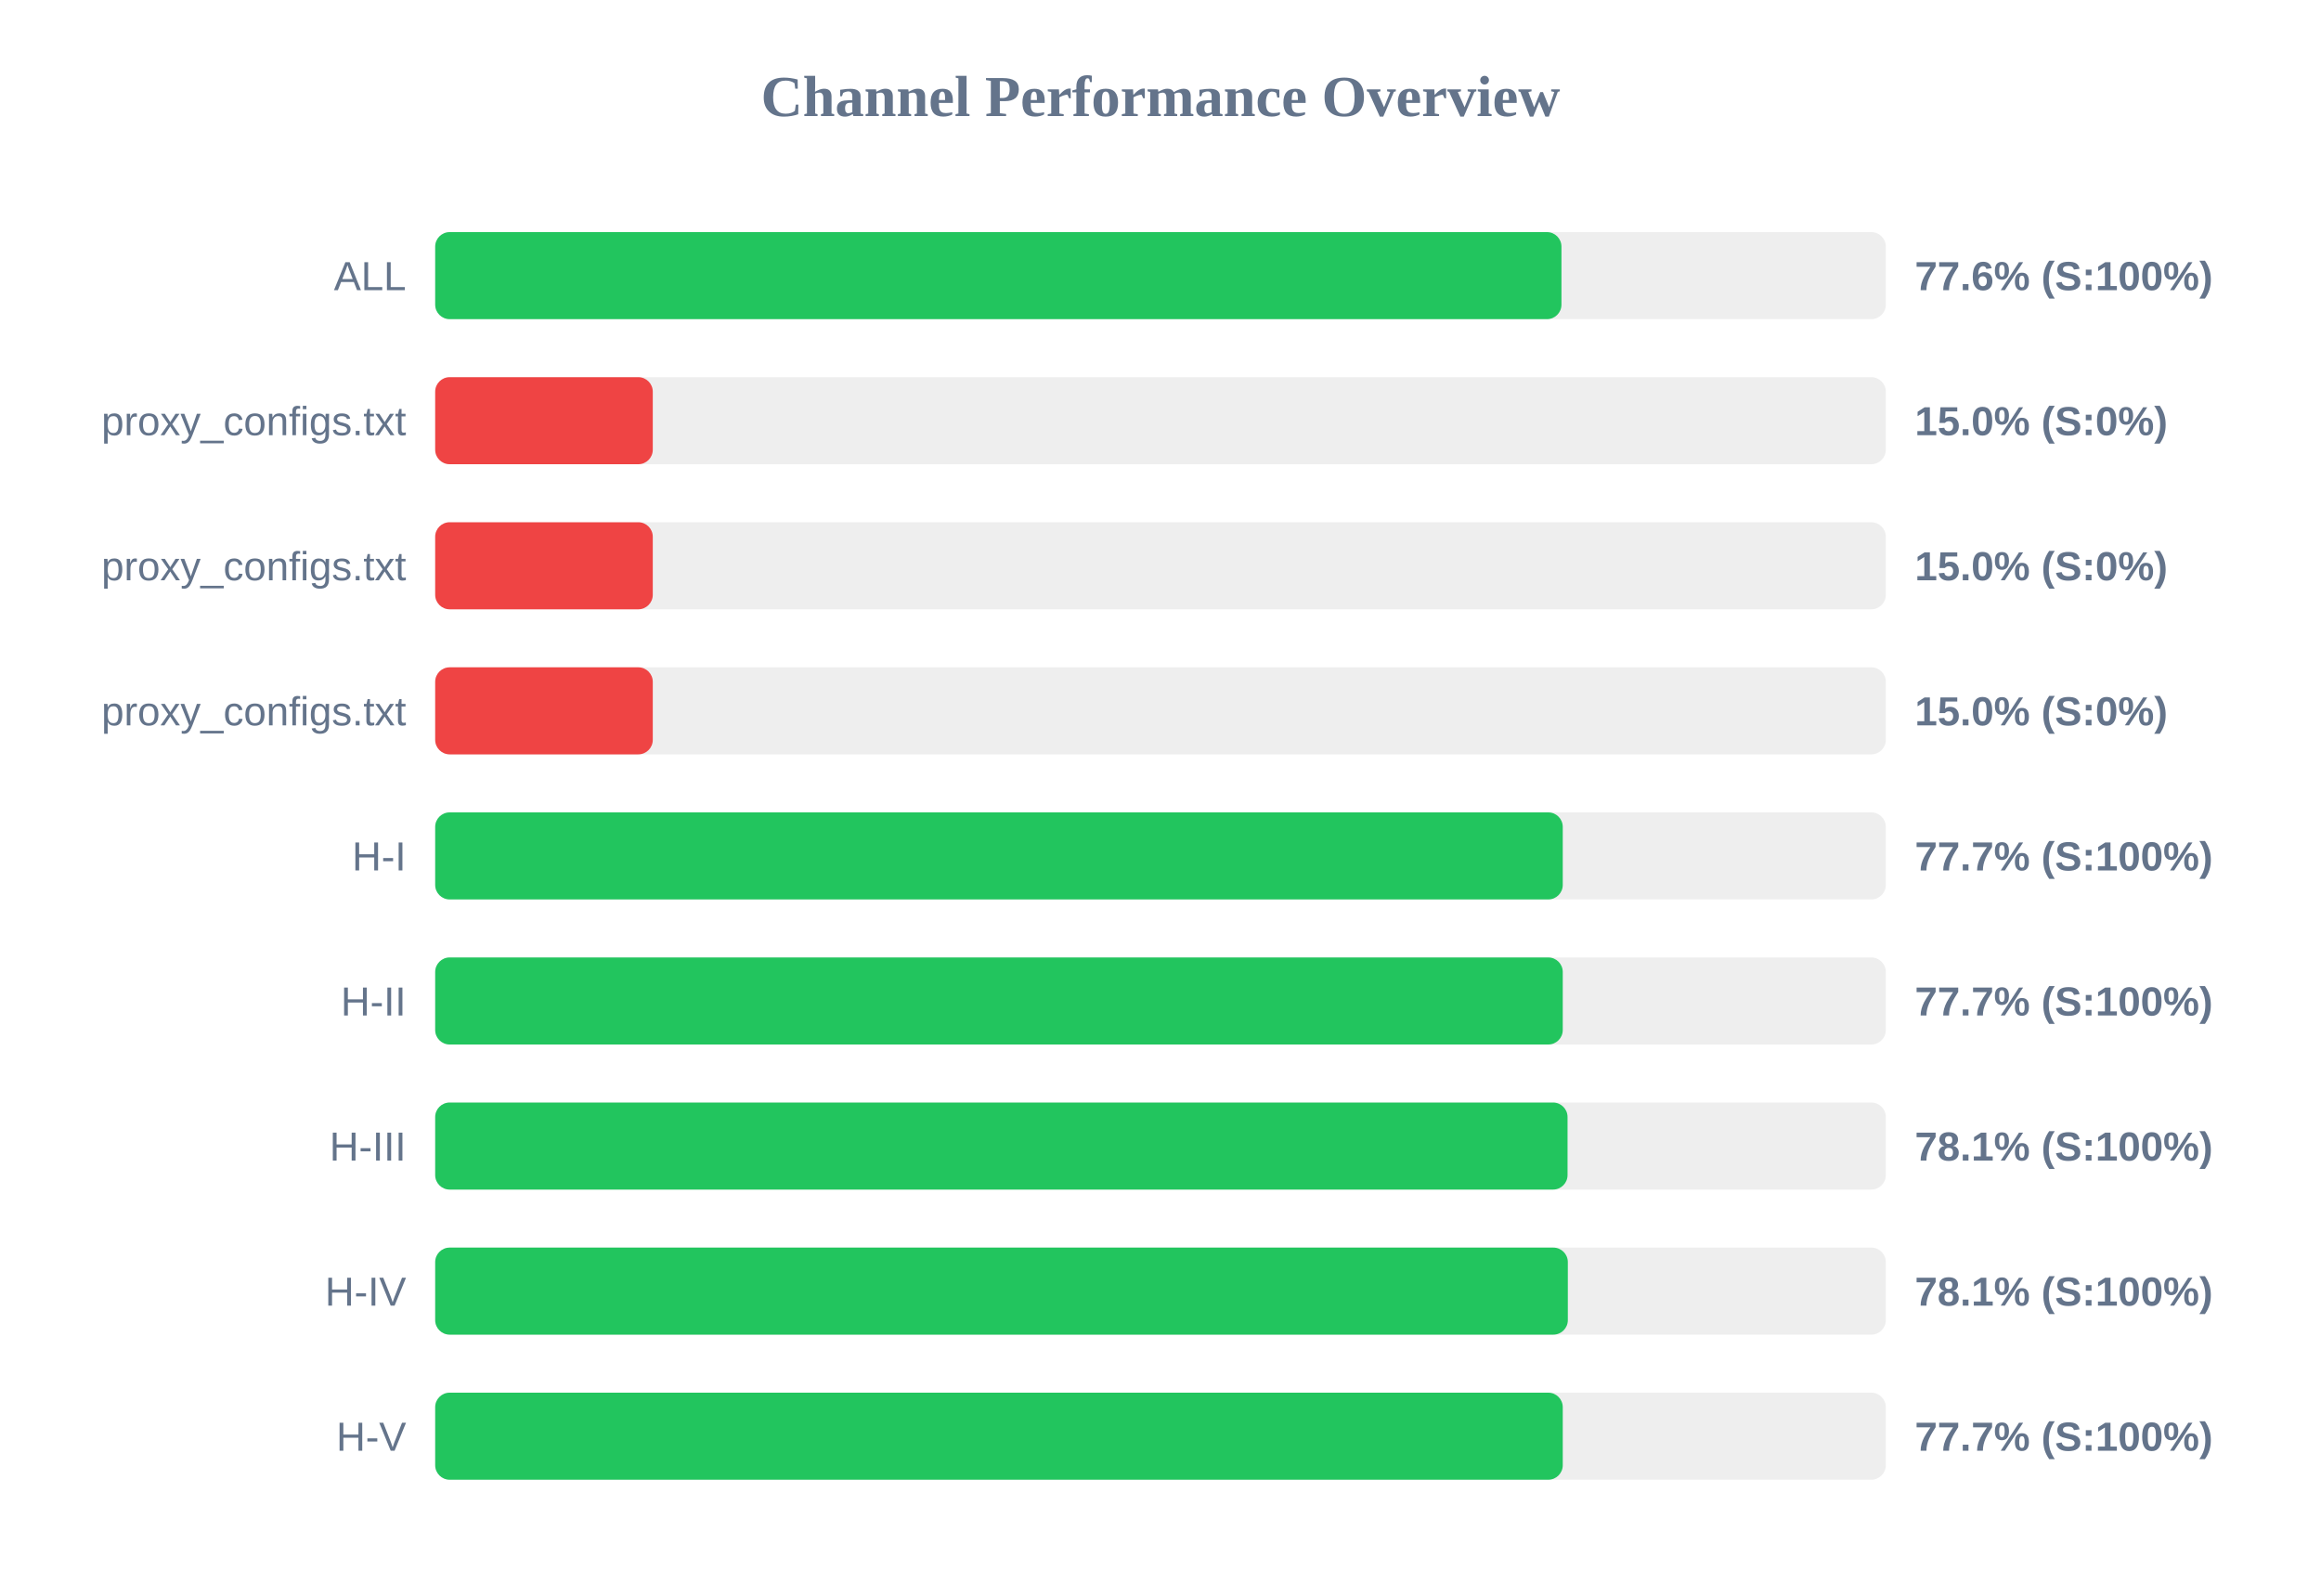
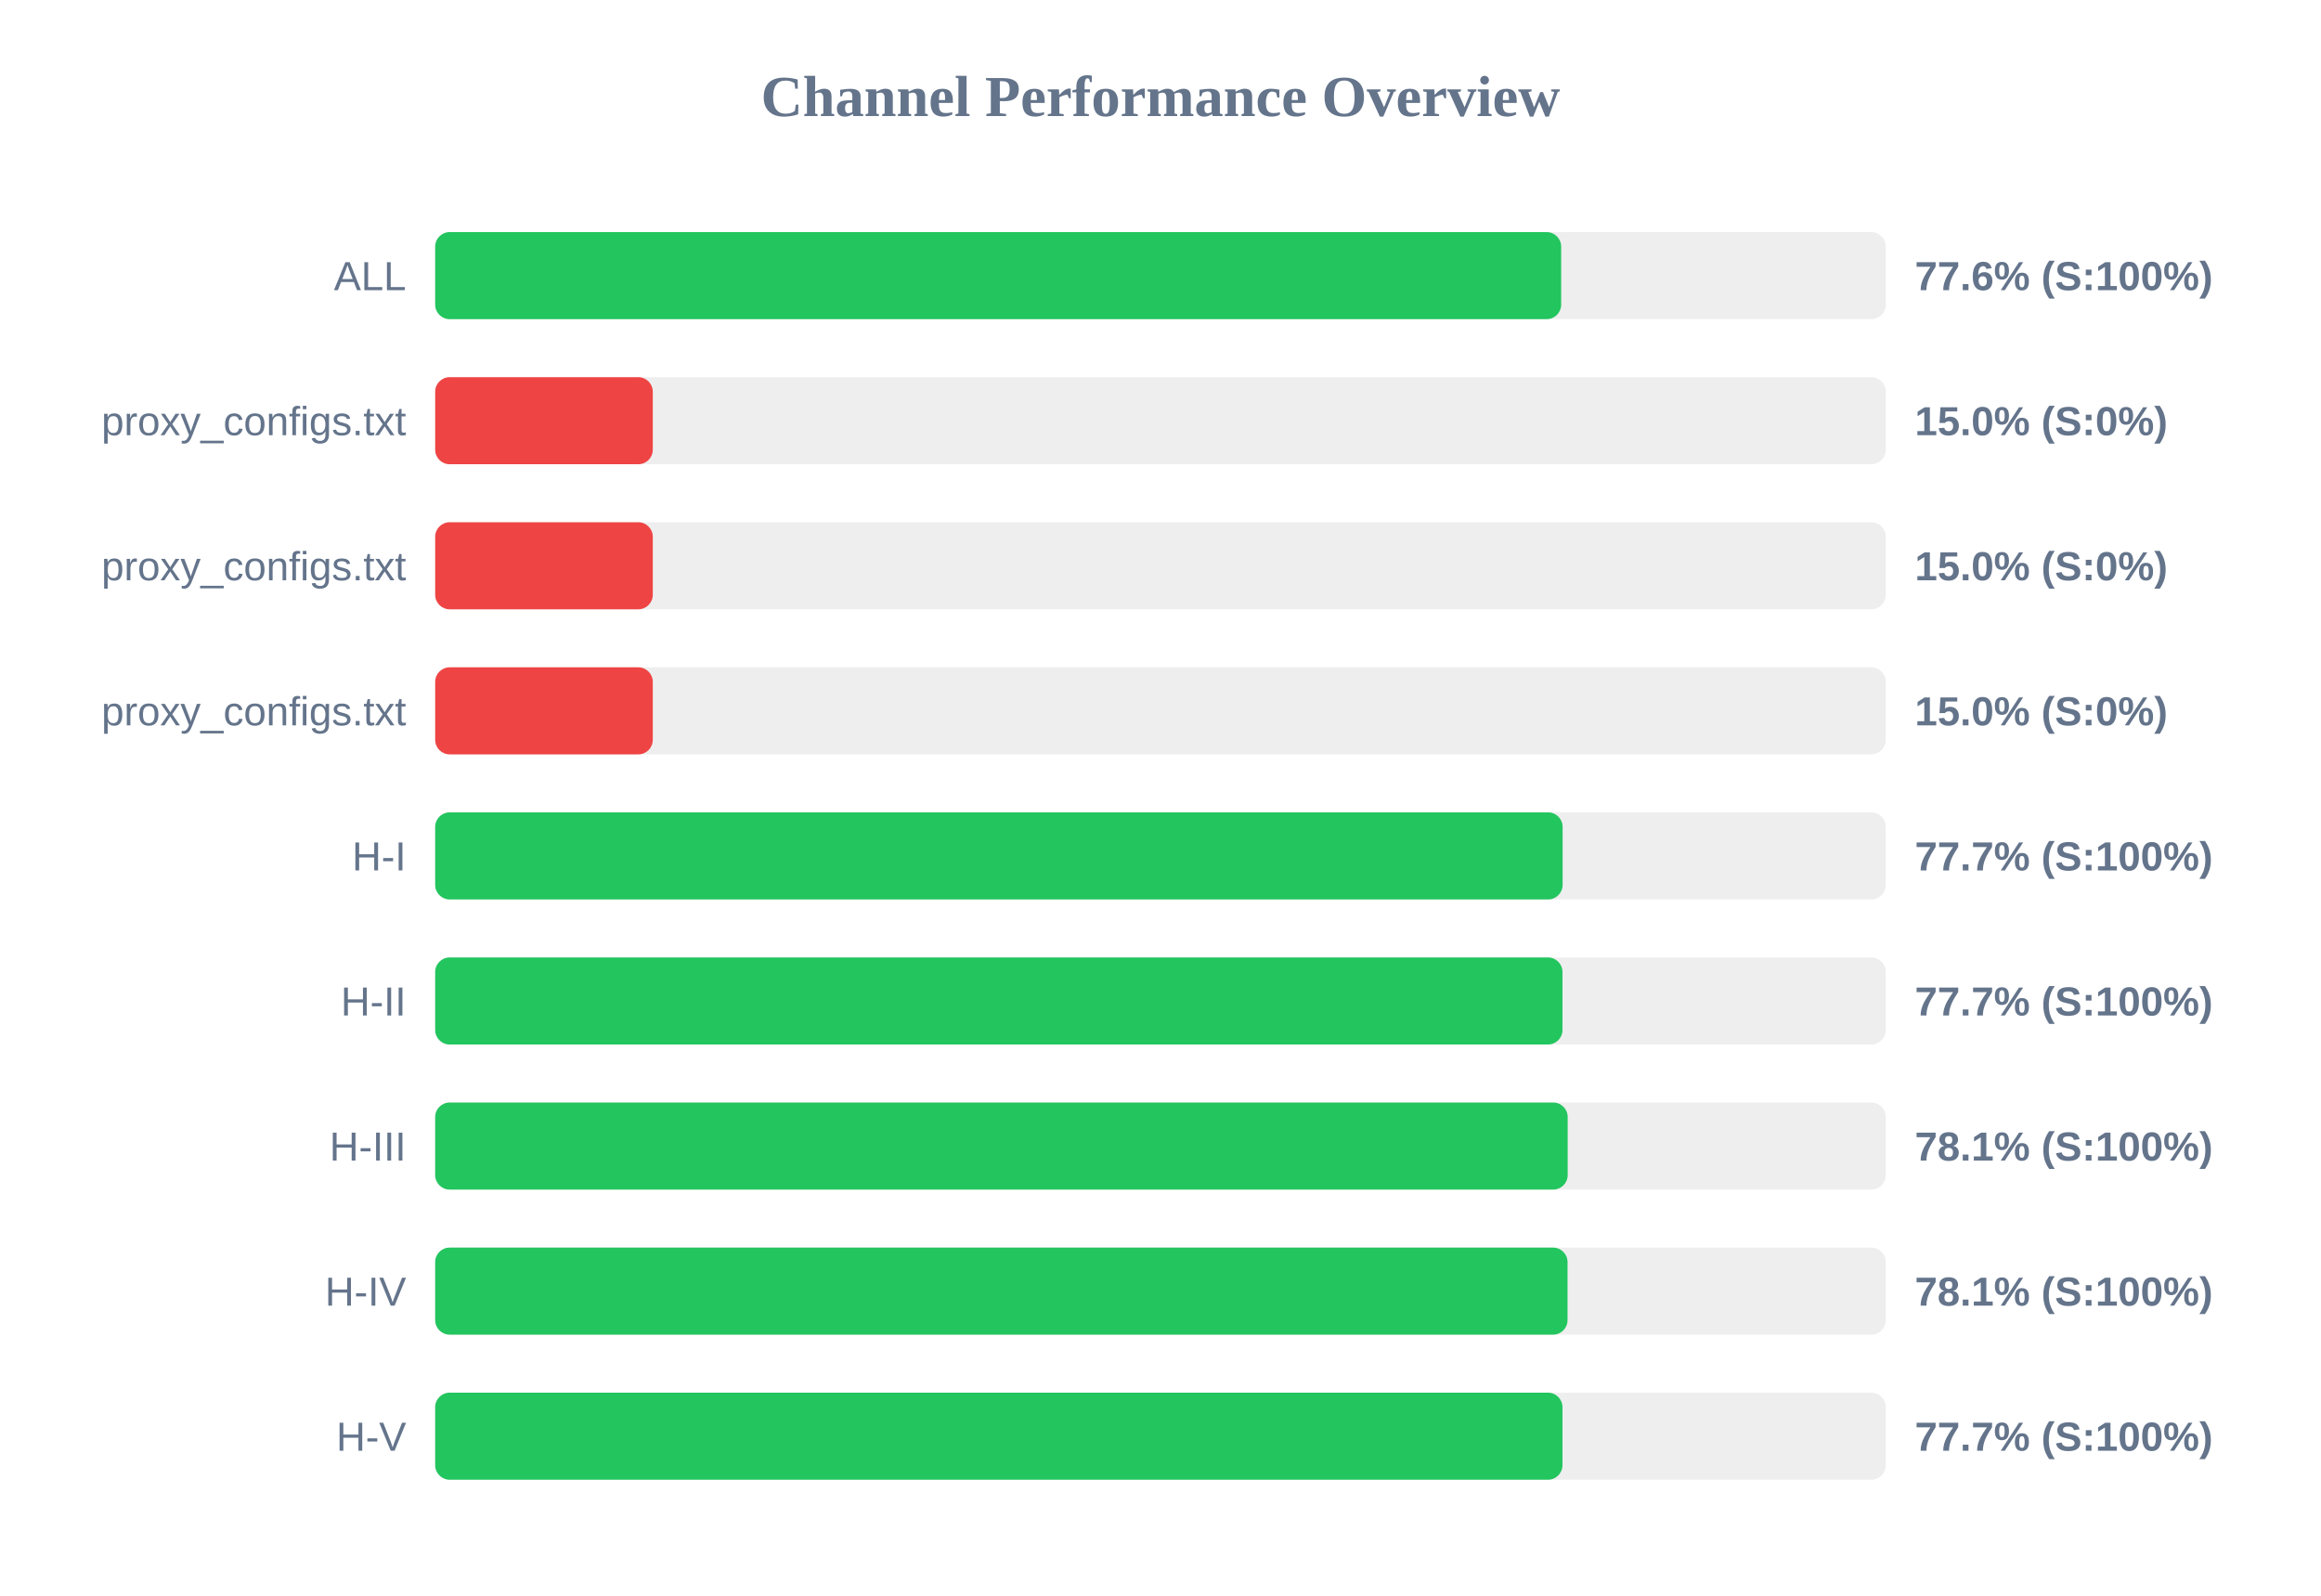
<svg xmlns="http://www.w3.org/2000/svg" width="800" height="550" version="1.1">
  <style>
        .row { font: 14px Arial; fill: #64748b; }
        .score { font: bold 14px Arial; fill: #64748b; }
    </style>
  <text x="400" y="40" text-anchor="middle" font-size="20px" font-weight="bold" fill="#64748b">Channel Performance Overview</text>
  <rect x="150" y="80" width="500" height="30" fill="#eee" rx="5" />
-   <rect x="150" y="80" width="388.2" height="30" fill="#22c55e" rx="5" />
+   <rect x="150" y="80" width="388.1" height="30" fill="#22c55e" rx="5" />
  <text x="140" y="100" text-anchor="end" class="row">ALL</text>
  <text x="660" y="100" text-anchor="start" class="score">77.6% (S:100%)</text>
  <rect x="150" y="130" width="500" height="30" fill="#eee" rx="5" />
  <rect x="150" y="130" width="75.0" height="30" fill="#ef4444" rx="5" />
  <text x="140" y="150" text-anchor="end" class="row">proxy_configs.txt</text>
  <text x="660" y="150" text-anchor="start" class="score">15.0% (S:0%)</text>
  <rect x="150" y="180" width="500" height="30" fill="#eee" rx="5" />
  <rect x="150" y="180" width="75.0" height="30" fill="#ef4444" rx="5" />
  <text x="140" y="200" text-anchor="end" class="row">proxy_configs.txt</text>
  <text x="660" y="200" text-anchor="start" class="score">15.0% (S:0%)</text>
  <rect x="150" y="230" width="500" height="30" fill="#eee" rx="5" />
  <rect x="150" y="230" width="75.0" height="30" fill="#ef4444" rx="5" />
  <text x="140" y="250" text-anchor="end" class="row">proxy_configs.txt</text>
  <text x="660" y="250" text-anchor="start" class="score">15.0% (S:0%)</text>
  <rect x="150" y="280" width="500" height="30" fill="#eee" rx="5" />
-   <rect x="150" y="280" width="388.65" height="30" fill="#22c55e" rx="5" />
+   <rect x="150" y="280" width="388.6" height="30" fill="#22c55e" rx="5" />
  <text x="140" y="300" text-anchor="end" class="row">H-I</text>
  <text x="660" y="300" text-anchor="start" class="score">77.7% (S:100%)</text>
  <rect x="150" y="330" width="500" height="30" fill="#eee" rx="5" />
-   <rect x="150" y="330" width="388.65" height="30" fill="#22c55e" rx="5" />
+   <rect x="150" y="330" width="388.55" height="30" fill="#22c55e" rx="5" />
  <text x="140" y="350" text-anchor="end" class="row">H-II</text>
  <text x="660" y="350" text-anchor="start" class="score">77.7% (S:100%)</text>
  <rect x="150" y="380" width="500" height="30" fill="#eee" rx="5" />
-   <rect x="150" y="380" width="390.3" height="30" fill="#22c55e" rx="5" />
+   <rect x="150" y="380" width="390.35" height="30" fill="#22c55e" rx="5" />
  <text x="140" y="400" text-anchor="end" class="row">H-III</text>
  <text x="660" y="400" text-anchor="start" class="score">78.1% (S:100%)</text>
  <rect x="150" y="430" width="500" height="30" fill="#eee" rx="5" />
-   <rect x="150" y="430" width="390.4" height="30" fill="#22c55e" rx="5" />
+   <rect x="150" y="430" width="390.3" height="30" fill="#22c55e" rx="5" />
  <text x="140" y="450" text-anchor="end" class="row">H-IV</text>
  <text x="660" y="450" text-anchor="start" class="score">78.1% (S:100%)</text>
  <rect x="150" y="480" width="500" height="30" fill="#eee" rx="5" />
-   <rect x="150" y="480" width="388.65" height="30" fill="#22c55e" rx="5" />
+   <rect x="150" y="480" width="388.55" height="30" fill="#22c55e" rx="5" />
  <text x="140" y="500" text-anchor="end" class="row">H-V</text>
  <text x="660" y="500" text-anchor="start" class="score">77.7% (S:100%)</text>
</svg>
